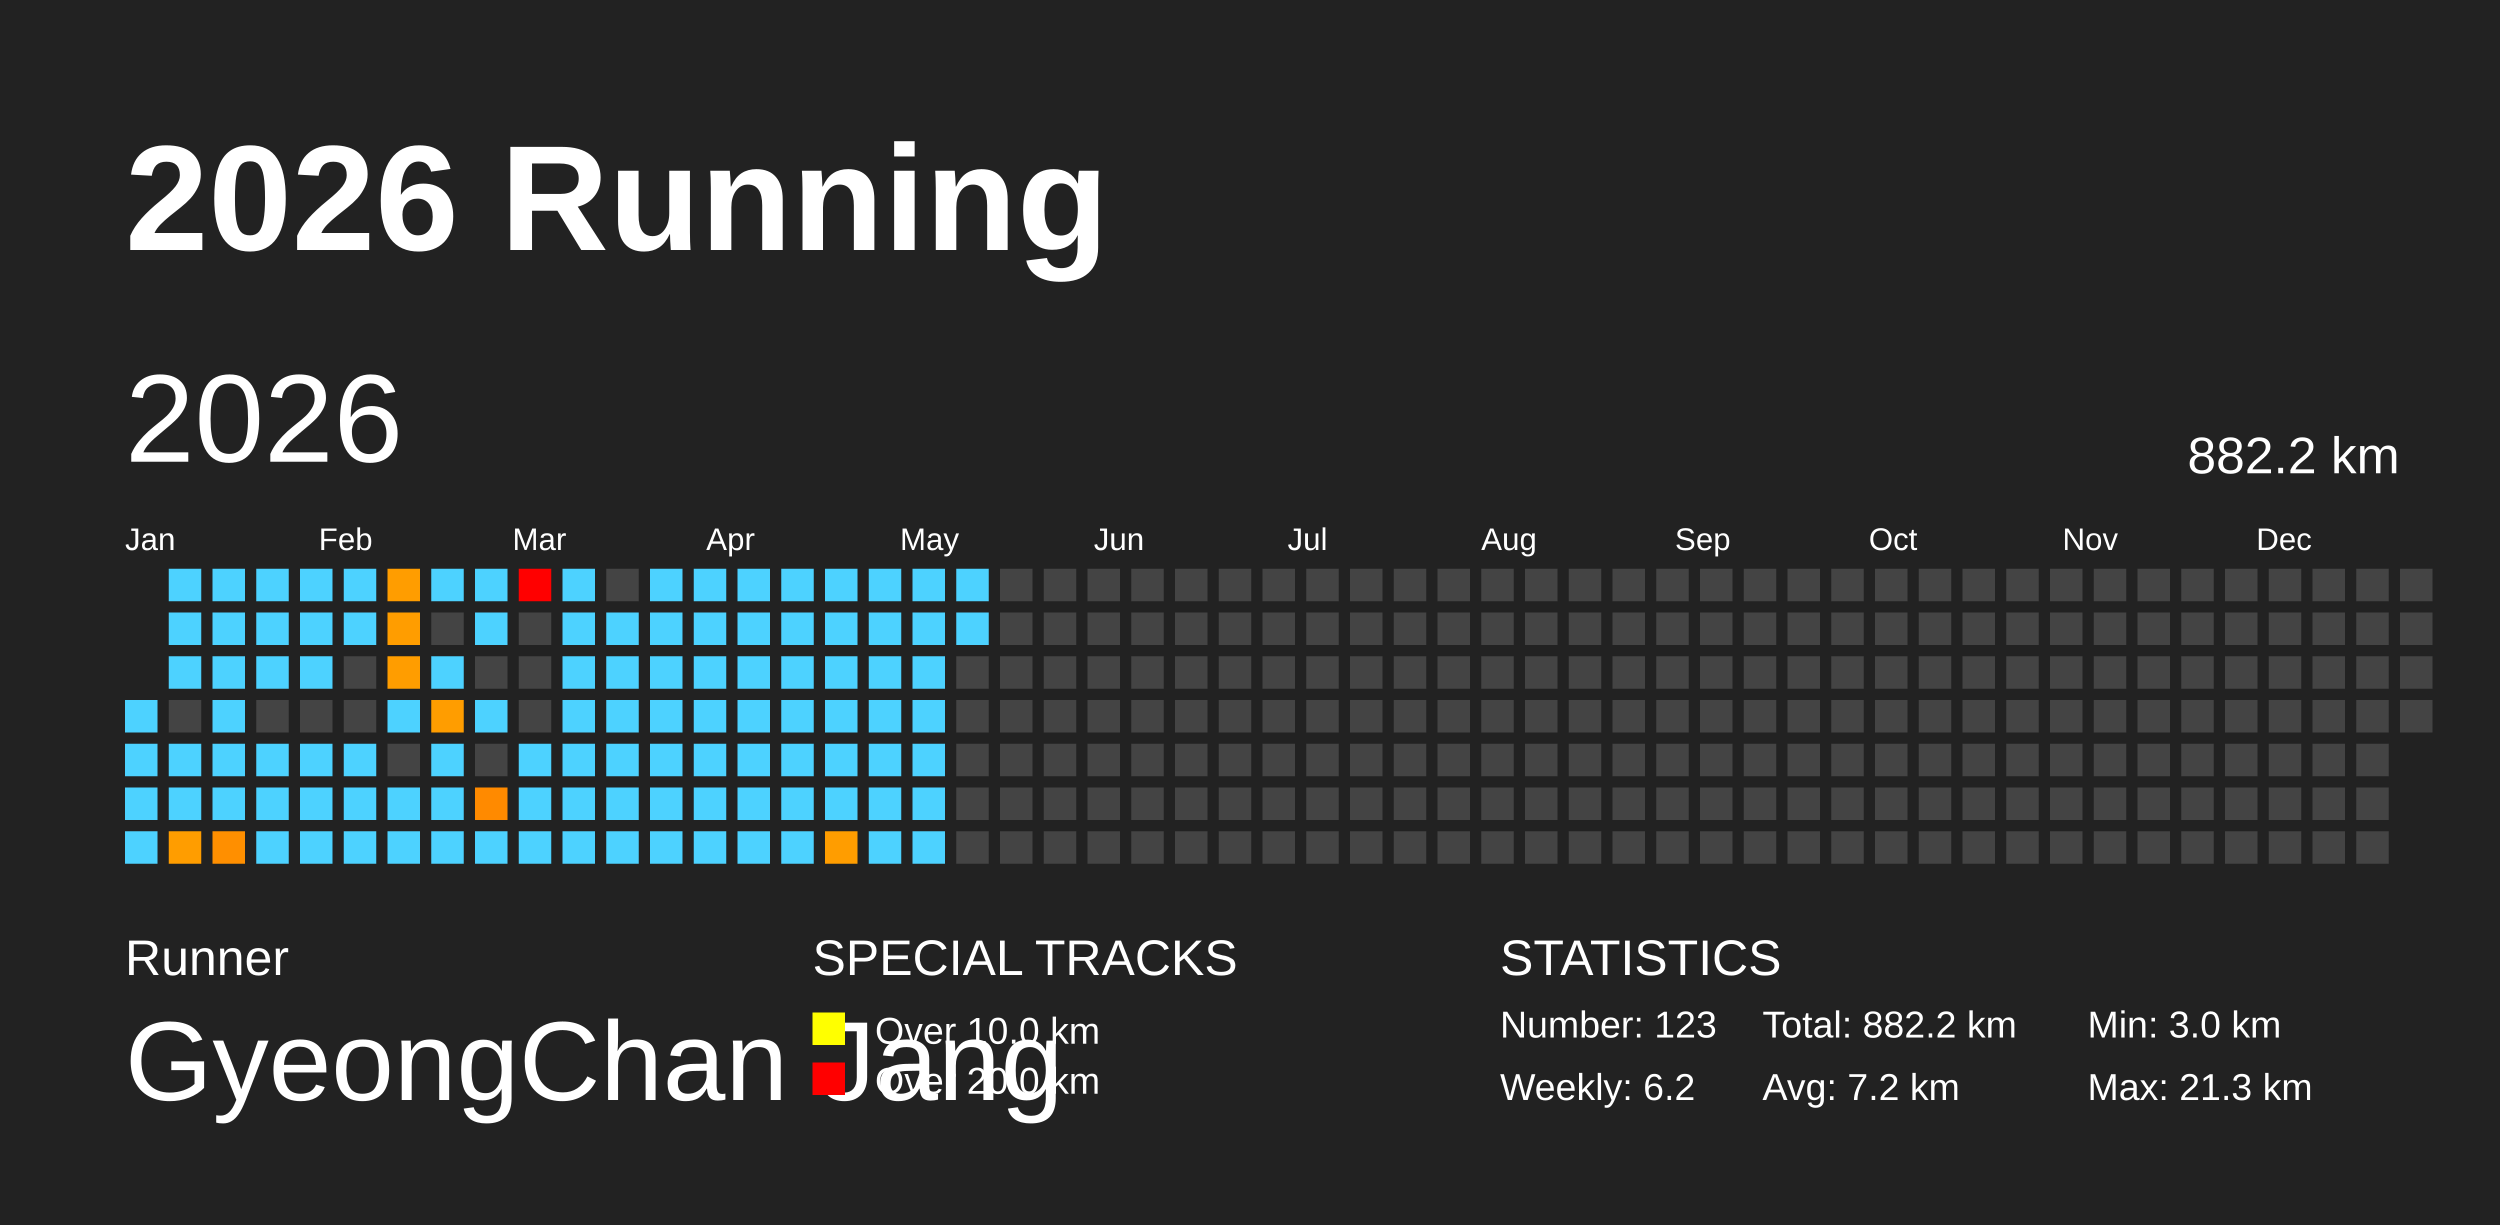
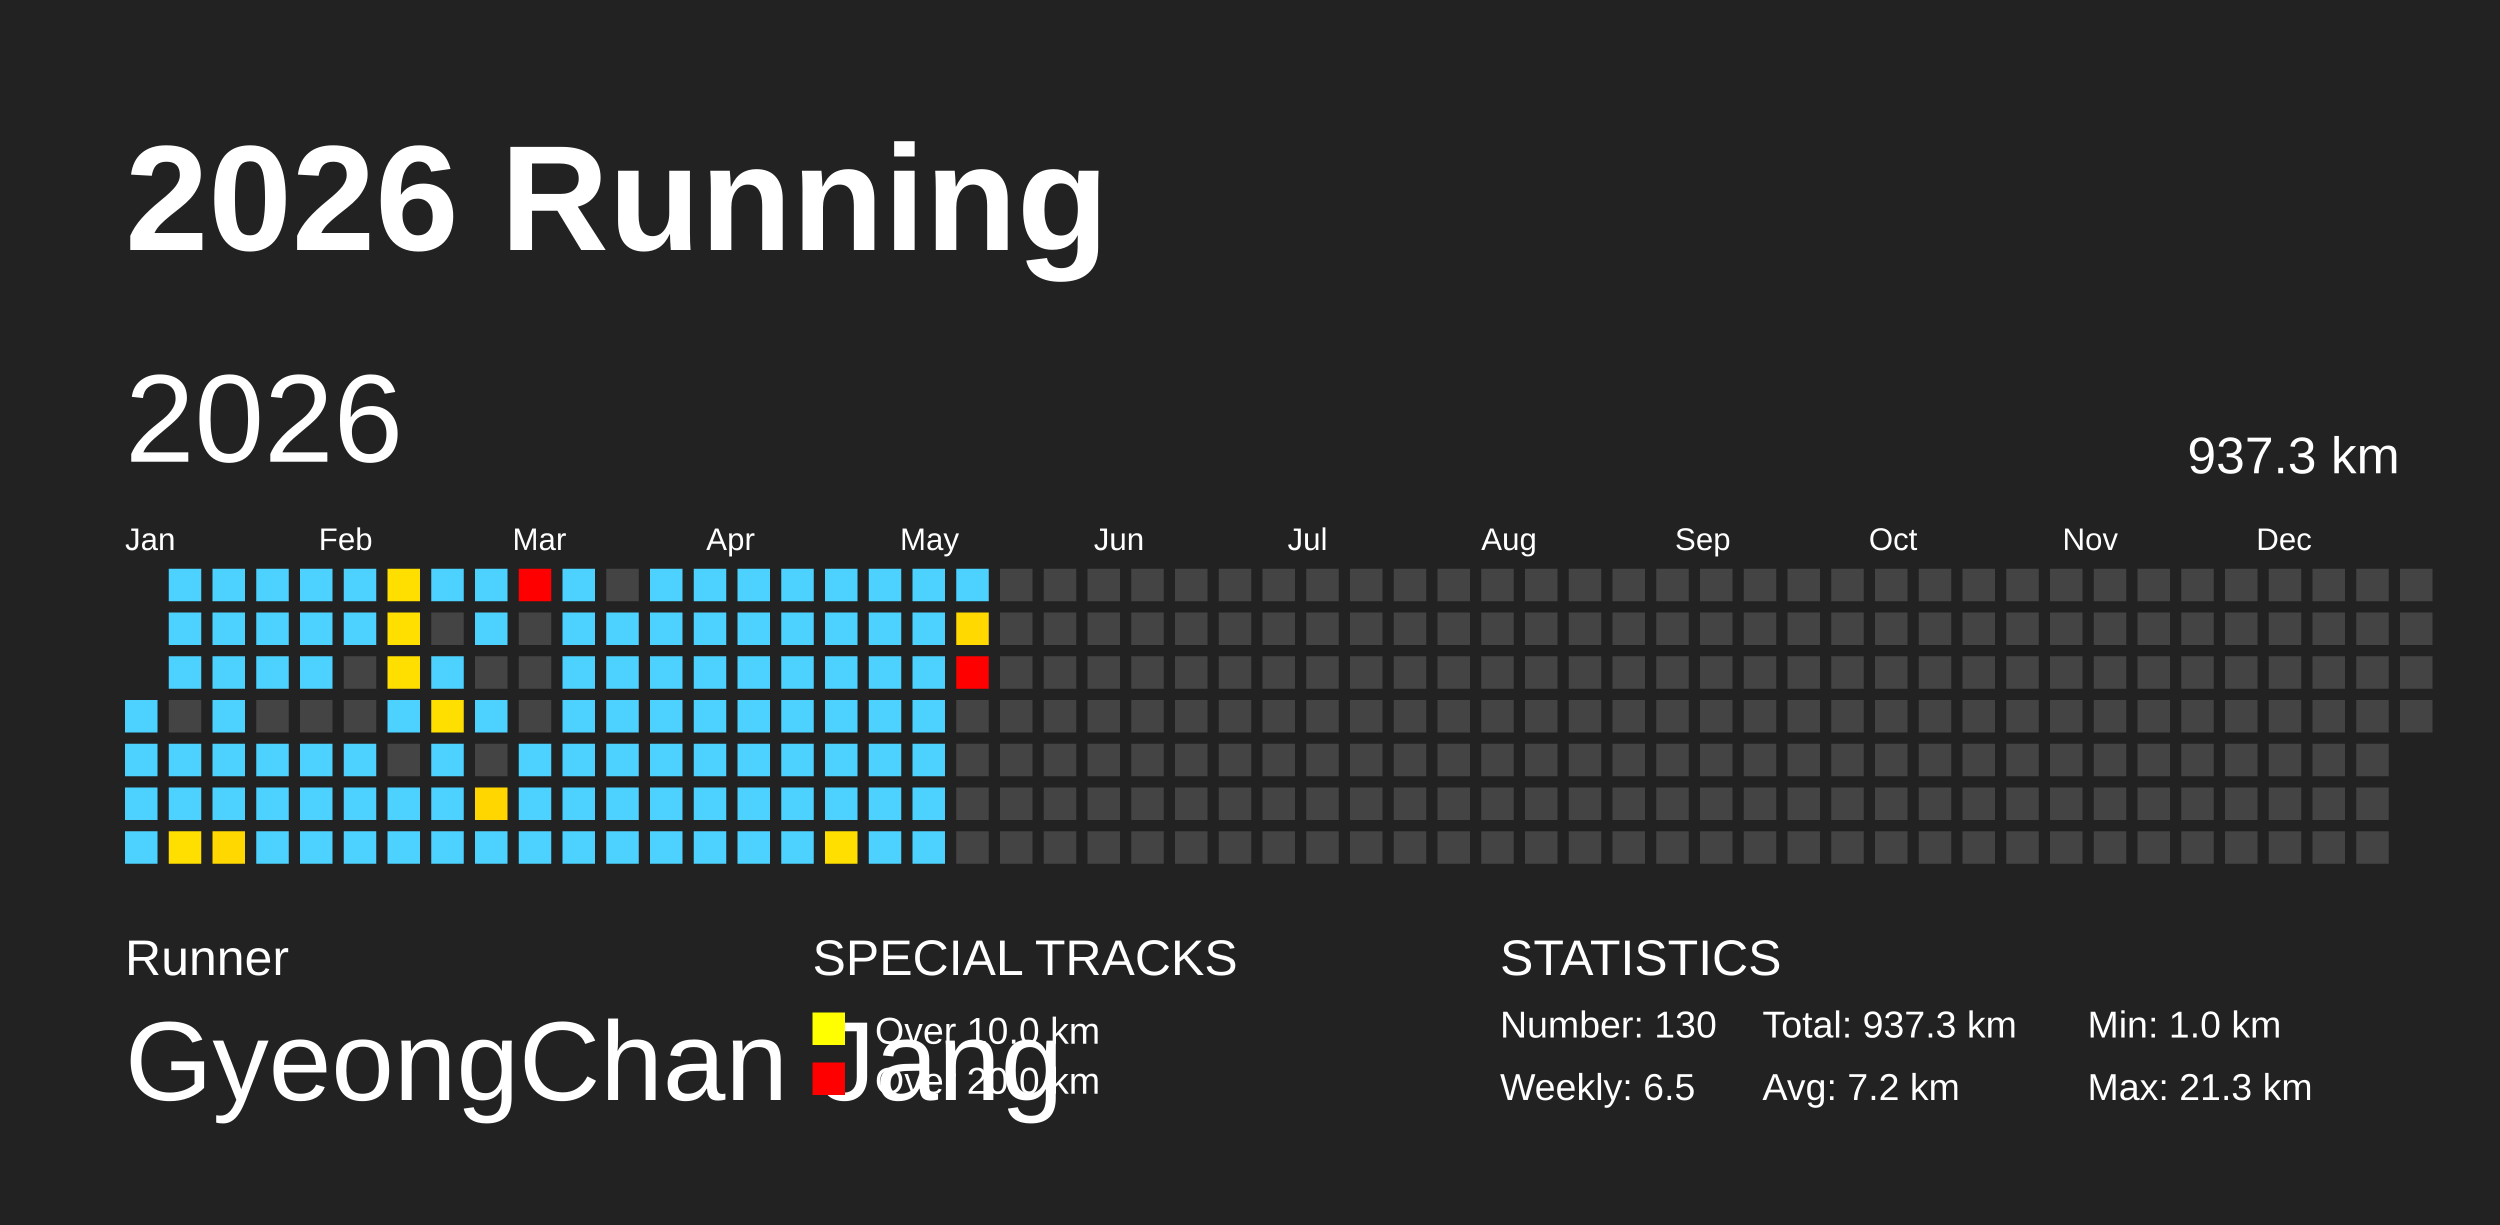
<svg xmlns="http://www.w3.org/2000/svg" baseProfile="full" height="98mm" version="1.1" viewBox="0,0,200,98" width="200mm">
  <defs />
  <rect fill="#222222" height="98" width="200" x="0" y="0" />
  <text fill="#FFFFFF" style="font-size:12px; font-family:Arial; font-weight:bold;" x="10" y="20">2026 Running</text>
  <text fill="#FFFFFF" style="font-size:4px; font-family:Arial" x="10" y="78">Runner</text>
  <text fill="#FFFFFF" style="font-size:9px; font-family:Arial" x="10" y="88">GyeongChan Jang</text>
  <text fill="#FFFFFF" style="font-size:4px; font-family:Arial" x="65" y="78">SPECIAL TRACKS</text>
  <rect fill="yellow" height="2.6" width="2.6" x="65" y="81" />
  <text fill="#FFFFFF" style="font-size:3px; font-family:Arial" x="70" y="83.5">Over 10.0 km</text>
  <rect fill="red" height="2.6" width="2.6" x="65" y="85" />
  <text fill="#FFFFFF" style="font-size:3px; font-family:Arial" x="70" y="87.5">Over 20.0 km</text>
  <text fill="#FFFFFF" style="font-size:4px; font-family:Arial" x="120" y="78">STATISTICS</text>
-   <text fill="#FFFFFF" style="font-size:3px; font-family:Arial" x="120" y="83">Number: 123</text>
-   <text fill="#FFFFFF" style="font-size:3px; font-family:Arial" x="120" y="88">Weekly: 6.2</text>
-   <text fill="#FFFFFF" style="font-size:3px; font-family:Arial" x="141" y="83">Total: 882.2 km</text>
+   <text fill="#FFFFFF" style="font-size:3px; font-family:Arial" x="120" y="83">Number: 130</text>
+   <text fill="#FFFFFF" style="font-size:3px; font-family:Arial" x="120" y="88">Weekly: 6.5</text>
+   <text fill="#FFFFFF" style="font-size:3px; font-family:Arial" x="141" y="83">Total: 937.3 km</text>
  <text fill="#FFFFFF" style="font-size:3px; font-family:Arial" x="141" y="88">Avg: 7.2 km</text>
-   <text fill="#FFFFFF" style="font-size:3px; font-family:Arial" x="167" y="83">Min: 3.0 km</text>
+   <text fill="#FFFFFF" style="font-size:3px; font-family:Arial" x="167" y="83">Min: 1.0 km</text>
  <text fill="#FFFFFF" style="font-size:3px; font-family:Arial" x="167" y="88">Max: 21.3 km</text>
  <text dominant-baseline="hanging" fill="#FFFFFF" style="font-size:10.0px; font-family:Arial;" x="10" y="30">2026</text>
-   <text dominant-baseline="hanging" fill="#FFFFFF" style="font-size:4.125px; font-family:Arial;" x="175" y="35">882.2 km</text>
+   <text dominant-baseline="hanging" fill="#FFFFFF" style="font-size:4.125px; font-family:Arial;" x="175" y="35">937.3 km</text>
  <text fill="#FFFFFF" style="font-size:2.5px; font-family:Arial" x="10.0" y="44">Jan</text>
  <text fill="#FFFFFF" style="font-size:2.5px; font-family:Arial" x="25.5" y="44">Feb</text>
  <text fill="#FFFFFF" style="font-size:2.5px; font-family:Arial" x="41.0" y="44">Mar</text>
  <text fill="#FFFFFF" style="font-size:2.5px; font-family:Arial" x="56.5" y="44">Apr</text>
  <text fill="#FFFFFF" style="font-size:2.5px; font-family:Arial" x="72.0" y="44">May</text>
  <text fill="#FFFFFF" style="font-size:2.5px; font-family:Arial" x="87.5" y="44">Jun</text>
  <text fill="#FFFFFF" style="font-size:2.5px; font-family:Arial" x="103.0" y="44">Jul</text>
  <text fill="#FFFFFF" style="font-size:2.5px; font-family:Arial" x="118.5" y="44">Aug</text>
  <text fill="#FFFFFF" style="font-size:2.5px; font-family:Arial" x="134.0" y="44">Sep</text>
  <text fill="#FFFFFF" style="font-size:2.5px; font-family:Arial" x="149.5" y="44">Oct</text>
  <text fill="#FFFFFF" style="font-size:2.5px; font-family:Arial" x="165.0" y="44">Nov</text>
  <text fill="#FFFFFF" style="font-size:2.5px; font-family:Arial" x="180.5" y="44">Dec</text>
  <rect fill="#4dd2ff" height="2.6" width="2.6" x="10.0" y="56.0" />
  <rect fill="#4dd2ff" height="2.6" width="2.6" x="10.0" y="59.5" />
  <rect fill="#4dd2ff" height="2.6" width="2.6" x="10.0" y="63.0" />
  <rect fill="#4dd2ff" height="2.6" width="2.6" x="10.0" y="66.5" />
  <rect fill="#4dd2ff" height="2.6" width="2.6" x="13.5" y="45.5" />
  <rect fill="#4dd2ff" height="2.6" width="2.6" x="13.5" y="49.0" />
  <rect fill="#4dd2ff" height="2.6" width="2.6" x="13.5" y="52.5" />
  <rect fill="#444444" height="2.6" width="2.6" x="13.5" y="56.0" />
  <rect fill="#4dd2ff" height="2.6" width="2.6" x="13.5" y="59.5" />
  <rect fill="#4dd2ff" height="2.6" width="2.6" x="13.5" y="63.0" />
-   <rect fill="#ff9d00" height="2.6" width="2.6" x="13.5" y="66.5" />
+   <rect fill="#ffdf00" height="2.6" width="2.6" x="13.5" y="66.5" />
  <rect fill="#4dd2ff" height="2.6" width="2.6" x="17.0" y="45.5" />
  <rect fill="#4dd2ff" height="2.6" width="2.6" x="17.0" y="49.0" />
  <rect fill="#4dd2ff" height="2.6" width="2.6" x="17.0" y="52.5" />
  <rect fill="#4dd2ff" height="2.6" width="2.6" x="17.0" y="56.0" />
  <rect fill="#4dd2ff" height="2.6" width="2.6" x="17.0" y="59.5" />
  <rect fill="#4dd2ff" height="2.6" width="2.6" x="17.0" y="63.0" />
-   <rect fill="#ff8f00" height="2.6" width="2.6" x="17.0" y="66.5" />
+   <rect fill="#ffd800" height="2.6" width="2.6" x="17.0" y="66.5" />
  <rect fill="#4dd2ff" height="2.6" width="2.6" x="20.5" y="45.5" />
  <rect fill="#4dd2ff" height="2.6" width="2.6" x="20.5" y="49.0" />
  <rect fill="#4dd2ff" height="2.6" width="2.6" x="20.5" y="52.5" />
  <rect fill="#444444" height="2.6" width="2.6" x="20.5" y="56.0" />
  <rect fill="#4dd2ff" height="2.6" width="2.6" x="20.5" y="59.5" />
  <rect fill="#4dd2ff" height="2.6" width="2.6" x="20.5" y="63.0" />
  <rect fill="#4dd2ff" height="2.6" width="2.6" x="20.5" y="66.5" />
  <rect fill="#4dd2ff" height="2.6" width="2.6" x="24.0" y="45.5" />
  <rect fill="#4dd2ff" height="2.6" width="2.6" x="24.0" y="49.0" />
  <rect fill="#4dd2ff" height="2.6" width="2.6" x="24.0" y="52.5" />
  <rect fill="#444444" height="2.6" width="2.6" x="24.0" y="56.0" />
  <rect fill="#4dd2ff" height="2.6" width="2.6" x="24.0" y="59.5" />
  <rect fill="#4dd2ff" height="2.6" width="2.6" x="24.0" y="63.0" />
  <rect fill="#4dd2ff" height="2.6" width="2.6" x="24.0" y="66.5" />
  <rect fill="#4dd2ff" height="2.6" width="2.6" x="27.5" y="45.5" />
  <rect fill="#4dd2ff" height="2.6" width="2.6" x="27.5" y="49.0" />
  <rect fill="#444444" height="2.6" width="2.6" x="27.5" y="52.5" />
  <rect fill="#444444" height="2.6" width="2.6" x="27.5" y="56.0" />
  <rect fill="#4dd2ff" height="2.6" width="2.6" x="27.5" y="59.5" />
  <rect fill="#4dd2ff" height="2.6" width="2.6" x="27.5" y="63.0" />
  <rect fill="#4dd2ff" height="2.6" width="2.6" x="27.5" y="66.5" />
-   <rect fill="#ff9d00" height="2.6" width="2.6" x="31.0" y="45.5" />
-   <rect fill="#ff9d00" height="2.6" width="2.6" x="31.0" y="49.0" />
-   <rect fill="#ff9d00" height="2.6" width="2.6" x="31.0" y="52.5" />
+   <rect fill="#ffdf00" height="2.6" width="2.6" x="31.0" y="45.5" />
+   <rect fill="#ffdf00" height="2.6" width="2.6" x="31.0" y="49.0" />
+   <rect fill="#ffdf00" height="2.6" width="2.6" x="31.0" y="52.5" />
  <rect fill="#4dd2ff" height="2.6" width="2.6" x="31.0" y="56.0" />
  <rect fill="#444444" height="2.6" width="2.6" x="31.0" y="59.5" />
  <rect fill="#4dd2ff" height="2.6" width="2.6" x="31.0" y="63.0" />
  <rect fill="#4dd2ff" height="2.6" width="2.6" x="31.0" y="66.5" />
  <rect fill="#4dd2ff" height="2.6" width="2.6" x="34.5" y="45.5" />
  <rect fill="#444444" height="2.6" width="2.6" x="34.5" y="49.0" />
  <rect fill="#4dd2ff" height="2.6" width="2.6" x="34.5" y="52.5" />
-   <rect fill="#ff9d00" height="2.6" width="2.6" x="34.5" y="56.0" />
+   <rect fill="#ffdf00" height="2.6" width="2.6" x="34.5" y="56.0" />
  <rect fill="#4dd2ff" height="2.6" width="2.6" x="34.5" y="59.5" />
  <rect fill="#4dd2ff" height="2.6" width="2.6" x="34.5" y="63.0" />
  <rect fill="#4dd2ff" height="2.6" width="2.6" x="34.5" y="66.5" />
  <rect fill="#4dd2ff" height="2.6" width="2.6" x="38.0" y="45.5" />
  <rect fill="#4dd2ff" height="2.6" width="2.6" x="38.0" y="49.0" />
  <rect fill="#444444" height="2.6" width="2.6" x="38.0" y="52.5" />
  <rect fill="#4dd2ff" height="2.6" width="2.6" x="38.0" y="56.0" />
  <rect fill="#444444" height="2.6" width="2.6" x="38.0" y="59.5" />
-   <rect fill="#ff8a00" height="2.6" width="2.6" x="38.0" y="63.0" />
+   <rect fill="#ffd600" height="2.6" width="2.6" x="38.0" y="63.0" />
  <rect fill="#4dd2ff" height="2.6" width="2.6" x="38.0" y="66.5" />
  <rect fill="red" height="2.6" width="2.6" x="41.5" y="45.5" />
  <rect fill="#444444" height="2.6" width="2.6" x="41.5" y="49.0" />
  <rect fill="#444444" height="2.6" width="2.6" x="41.5" y="52.5" />
  <rect fill="#444444" height="2.6" width="2.6" x="41.5" y="56.0" />
  <rect fill="#4dd2ff" height="2.6" width="2.6" x="41.5" y="59.5" />
  <rect fill="#4dd2ff" height="2.6" width="2.6" x="41.5" y="63.0" />
  <rect fill="#4dd2ff" height="2.6" width="2.6" x="41.5" y="66.5" />
  <rect fill="#4dd2ff" height="2.6" width="2.6" x="45.0" y="45.5" />
  <rect fill="#4dd2ff" height="2.6" width="2.6" x="45.0" y="49.0" />
  <rect fill="#4dd2ff" height="2.6" width="2.6" x="45.0" y="52.5" />
  <rect fill="#4dd2ff" height="2.6" width="2.6" x="45.0" y="56.0" />
  <rect fill="#4dd2ff" height="2.6" width="2.6" x="45.0" y="59.5" />
  <rect fill="#4dd2ff" height="2.6" width="2.6" x="45.0" y="63.0" />
  <rect fill="#4dd2ff" height="2.6" width="2.6" x="45.0" y="66.5" />
  <rect fill="#444444" height="2.6" width="2.6" x="48.5" y="45.5" />
  <rect fill="#4dd2ff" height="2.6" width="2.6" x="48.5" y="49.0" />
  <rect fill="#4dd2ff" height="2.6" width="2.6" x="48.5" y="52.5" />
  <rect fill="#4dd2ff" height="2.6" width="2.6" x="48.5" y="56.0" />
  <rect fill="#4dd2ff" height="2.6" width="2.6" x="48.5" y="59.5" />
  <rect fill="#4dd2ff" height="2.6" width="2.6" x="48.5" y="63.0" />
  <rect fill="#4dd2ff" height="2.6" width="2.6" x="48.5" y="66.5" />
  <rect fill="#4dd2ff" height="2.6" width="2.6" x="52.0" y="45.5" />
  <rect fill="#4dd2ff" height="2.6" width="2.6" x="52.0" y="49.0" />
  <rect fill="#4dd2ff" height="2.6" width="2.6" x="52.0" y="52.5" />
  <rect fill="#4dd2ff" height="2.6" width="2.6" x="52.0" y="56.0" />
  <rect fill="#4dd2ff" height="2.6" width="2.6" x="52.0" y="59.5" />
  <rect fill="#4dd2ff" height="2.6" width="2.6" x="52.0" y="63.0" />
  <rect fill="#4dd2ff" height="2.6" width="2.6" x="52.0" y="66.5" />
  <rect fill="#4dd2ff" height="2.6" width="2.6" x="55.5" y="45.5" />
  <rect fill="#4dd2ff" height="2.6" width="2.6" x="55.5" y="49.0" />
  <rect fill="#4dd2ff" height="2.6" width="2.6" x="55.5" y="52.5" />
  <rect fill="#4dd2ff" height="2.6" width="2.6" x="55.5" y="56.0" />
  <rect fill="#4dd2ff" height="2.6" width="2.6" x="55.5" y="59.5" />
  <rect fill="#4dd2ff" height="2.6" width="2.6" x="55.5" y="63.0" />
  <rect fill="#4dd2ff" height="2.6" width="2.6" x="55.5" y="66.5" />
  <rect fill="#4dd2ff" height="2.6" width="2.6" x="59.0" y="45.5" />
  <rect fill="#4dd2ff" height="2.6" width="2.6" x="59.0" y="49.0" />
  <rect fill="#4dd2ff" height="2.6" width="2.6" x="59.0" y="52.5" />
  <rect fill="#4dd2ff" height="2.6" width="2.6" x="59.0" y="56.0" />
  <rect fill="#4dd2ff" height="2.6" width="2.6" x="59.0" y="59.5" />
  <rect fill="#4dd2ff" height="2.6" width="2.6" x="59.0" y="63.0" />
  <rect fill="#4dd2ff" height="2.6" width="2.6" x="59.0" y="66.5" />
  <rect fill="#4dd2ff" height="2.6" width="2.6" x="62.5" y="45.5" />
  <rect fill="#4dd2ff" height="2.6" width="2.6" x="62.5" y="49.0" />
  <rect fill="#4dd2ff" height="2.6" width="2.6" x="62.5" y="52.5" />
  <rect fill="#4dd2ff" height="2.6" width="2.6" x="62.5" y="56.0" />
  <rect fill="#4dd2ff" height="2.6" width="2.6" x="62.5" y="59.5" />
  <rect fill="#4dd2ff" height="2.6" width="2.6" x="62.5" y="63.0" />
  <rect fill="#4dd2ff" height="2.6" width="2.6" x="62.5" y="66.5" />
  <rect fill="#4dd2ff" height="2.6" width="2.6" x="66.0" y="45.5" />
  <rect fill="#4dd2ff" height="2.6" width="2.6" x="66.0" y="49.0" />
  <rect fill="#4dd2ff" height="2.6" width="2.6" x="66.0" y="52.5" />
  <rect fill="#4dd2ff" height="2.6" width="2.6" x="66.0" y="56.0" />
  <rect fill="#4dd2ff" height="2.6" width="2.6" x="66.0" y="59.5" />
  <rect fill="#4dd2ff" height="2.6" width="2.6" x="66.0" y="63.0" />
-   <rect fill="#ff9d00" height="2.6" width="2.6" x="66.0" y="66.5" />
+   <rect fill="#ffdf00" height="2.6" width="2.6" x="66.0" y="66.5" />
  <rect fill="#4dd2ff" height="2.6" width="2.6" x="69.5" y="45.5" />
  <rect fill="#4dd2ff" height="2.6" width="2.6" x="69.5" y="49.0" />
  <rect fill="#4dd2ff" height="2.6" width="2.6" x="69.5" y="52.5" />
  <rect fill="#4dd2ff" height="2.6" width="2.6" x="69.5" y="56.0" />
  <rect fill="#4dd2ff" height="2.6" width="2.6" x="69.5" y="59.5" />
  <rect fill="#4dd2ff" height="2.6" width="2.6" x="69.5" y="63.0" />
  <rect fill="#4dd2ff" height="2.6" width="2.6" x="69.5" y="66.5" />
  <rect fill="#4dd2ff" height="2.6" width="2.6" x="73.0" y="45.5" />
  <rect fill="#4dd2ff" height="2.6" width="2.6" x="73.0" y="49.0" />
  <rect fill="#4dd2ff" height="2.6" width="2.6" x="73.0" y="52.5" />
  <rect fill="#4dd2ff" height="2.6" width="2.6" x="73.0" y="56.0" />
  <rect fill="#4dd2ff" height="2.6" width="2.6" x="73.0" y="59.5" />
  <rect fill="#4dd2ff" height="2.6" width="2.6" x="73.0" y="63.0" />
  <rect fill="#4dd2ff" height="2.6" width="2.6" x="73.0" y="66.5" />
  <rect fill="#4dd2ff" height="2.6" width="2.6" x="76.5" y="45.5" />
-   <rect fill="#4dd2ff" height="2.6" width="2.6" x="76.5" y="49.0" />
-   <rect fill="#444444" height="2.6" width="2.6" x="76.5" y="52.5" />
+   <rect fill="#ffd900" height="2.6" width="2.6" x="76.5" y="49.0" />
+   <rect fill="red" height="2.6" width="2.6" x="76.5" y="52.5" />
  <rect fill="#444444" height="2.6" width="2.6" x="76.5" y="56.0" />
  <rect fill="#444444" height="2.6" width="2.6" x="76.5" y="59.5" />
  <rect fill="#444444" height="2.6" width="2.6" x="76.5" y="63.0" />
  <rect fill="#444444" height="2.6" width="2.6" x="76.5" y="66.5" />
  <rect fill="#444444" height="2.6" width="2.6" x="80.0" y="45.5" />
  <rect fill="#444444" height="2.6" width="2.6" x="80.0" y="49.0" />
  <rect fill="#444444" height="2.6" width="2.6" x="80.0" y="52.5" />
  <rect fill="#444444" height="2.6" width="2.6" x="80.0" y="56.0" />
  <rect fill="#444444" height="2.6" width="2.6" x="80.0" y="59.5" />
  <rect fill="#444444" height="2.6" width="2.6" x="80.0" y="63.0" />
  <rect fill="#444444" height="2.6" width="2.6" x="80.0" y="66.5" />
  <rect fill="#444444" height="2.6" width="2.6" x="83.5" y="45.5" />
  <rect fill="#444444" height="2.6" width="2.6" x="83.5" y="49.0" />
  <rect fill="#444444" height="2.6" width="2.6" x="83.5" y="52.5" />
  <rect fill="#444444" height="2.6" width="2.6" x="83.5" y="56.0" />
  <rect fill="#444444" height="2.6" width="2.6" x="83.5" y="59.5" />
  <rect fill="#444444" height="2.6" width="2.6" x="83.5" y="63.0" />
  <rect fill="#444444" height="2.6" width="2.6" x="83.5" y="66.5" />
  <rect fill="#444444" height="2.6" width="2.6" x="87.0" y="45.5" />
  <rect fill="#444444" height="2.6" width="2.6" x="87.0" y="49.0" />
  <rect fill="#444444" height="2.6" width="2.6" x="87.0" y="52.5" />
  <rect fill="#444444" height="2.6" width="2.6" x="87.0" y="56.0" />
  <rect fill="#444444" height="2.6" width="2.6" x="87.0" y="59.5" />
  <rect fill="#444444" height="2.6" width="2.6" x="87.0" y="63.0" />
  <rect fill="#444444" height="2.6" width="2.6" x="87.0" y="66.5" />
  <rect fill="#444444" height="2.6" width="2.6" x="90.5" y="45.5" />
  <rect fill="#444444" height="2.6" width="2.6" x="90.5" y="49.0" />
  <rect fill="#444444" height="2.6" width="2.6" x="90.5" y="52.5" />
  <rect fill="#444444" height="2.6" width="2.6" x="90.5" y="56.0" />
  <rect fill="#444444" height="2.6" width="2.6" x="90.5" y="59.5" />
  <rect fill="#444444" height="2.6" width="2.6" x="90.5" y="63.0" />
  <rect fill="#444444" height="2.6" width="2.6" x="90.5" y="66.5" />
  <rect fill="#444444" height="2.6" width="2.6" x="94.0" y="45.5" />
  <rect fill="#444444" height="2.6" width="2.6" x="94.0" y="49.0" />
  <rect fill="#444444" height="2.6" width="2.6" x="94.0" y="52.5" />
  <rect fill="#444444" height="2.6" width="2.6" x="94.0" y="56.0" />
  <rect fill="#444444" height="2.6" width="2.6" x="94.0" y="59.5" />
  <rect fill="#444444" height="2.6" width="2.6" x="94.0" y="63.0" />
  <rect fill="#444444" height="2.6" width="2.6" x="94.0" y="66.5" />
  <rect fill="#444444" height="2.6" width="2.6" x="97.5" y="45.5" />
  <rect fill="#444444" height="2.6" width="2.6" x="97.5" y="49.0" />
  <rect fill="#444444" height="2.6" width="2.6" x="97.5" y="52.5" />
  <rect fill="#444444" height="2.6" width="2.6" x="97.5" y="56.0" />
  <rect fill="#444444" height="2.6" width="2.6" x="97.5" y="59.5" />
  <rect fill="#444444" height="2.6" width="2.6" x="97.5" y="63.0" />
  <rect fill="#444444" height="2.6" width="2.6" x="97.5" y="66.5" />
  <rect fill="#444444" height="2.6" width="2.6" x="101.0" y="45.5" />
  <rect fill="#444444" height="2.6" width="2.6" x="101.0" y="49.0" />
  <rect fill="#444444" height="2.6" width="2.6" x="101.0" y="52.5" />
  <rect fill="#444444" height="2.6" width="2.6" x="101.0" y="56.0" />
  <rect fill="#444444" height="2.6" width="2.6" x="101.0" y="59.5" />
  <rect fill="#444444" height="2.6" width="2.6" x="101.0" y="63.0" />
  <rect fill="#444444" height="2.6" width="2.6" x="101.0" y="66.5" />
  <rect fill="#444444" height="2.6" width="2.6" x="104.5" y="45.5" />
  <rect fill="#444444" height="2.6" width="2.6" x="104.5" y="49.0" />
  <rect fill="#444444" height="2.6" width="2.6" x="104.5" y="52.5" />
  <rect fill="#444444" height="2.6" width="2.6" x="104.5" y="56.0" />
  <rect fill="#444444" height="2.6" width="2.6" x="104.5" y="59.5" />
  <rect fill="#444444" height="2.6" width="2.6" x="104.5" y="63.0" />
  <rect fill="#444444" height="2.6" width="2.6" x="104.5" y="66.5" />
  <rect fill="#444444" height="2.6" width="2.6" x="108.0" y="45.5" />
  <rect fill="#444444" height="2.6" width="2.6" x="108.0" y="49.0" />
  <rect fill="#444444" height="2.6" width="2.6" x="108.0" y="52.5" />
  <rect fill="#444444" height="2.6" width="2.6" x="108.0" y="56.0" />
  <rect fill="#444444" height="2.6" width="2.6" x="108.0" y="59.5" />
  <rect fill="#444444" height="2.6" width="2.6" x="108.0" y="63.0" />
  <rect fill="#444444" height="2.6" width="2.6" x="108.0" y="66.5" />
  <rect fill="#444444" height="2.6" width="2.6" x="111.5" y="45.5" />
  <rect fill="#444444" height="2.6" width="2.6" x="111.5" y="49.0" />
  <rect fill="#444444" height="2.6" width="2.6" x="111.5" y="52.5" />
  <rect fill="#444444" height="2.6" width="2.6" x="111.5" y="56.0" />
  <rect fill="#444444" height="2.6" width="2.6" x="111.5" y="59.5" />
  <rect fill="#444444" height="2.6" width="2.6" x="111.5" y="63.0" />
  <rect fill="#444444" height="2.6" width="2.6" x="111.5" y="66.5" />
  <rect fill="#444444" height="2.6" width="2.6" x="115.0" y="45.5" />
  <rect fill="#444444" height="2.6" width="2.6" x="115.0" y="49.0" />
  <rect fill="#444444" height="2.6" width="2.6" x="115.0" y="52.5" />
  <rect fill="#444444" height="2.6" width="2.6" x="115.0" y="56.0" />
  <rect fill="#444444" height="2.6" width="2.6" x="115.0" y="59.5" />
  <rect fill="#444444" height="2.6" width="2.6" x="115.0" y="63.0" />
  <rect fill="#444444" height="2.6" width="2.6" x="115.0" y="66.5" />
  <rect fill="#444444" height="2.6" width="2.6" x="118.5" y="45.5" />
  <rect fill="#444444" height="2.6" width="2.6" x="118.5" y="49.0" />
  <rect fill="#444444" height="2.6" width="2.6" x="118.5" y="52.5" />
  <rect fill="#444444" height="2.6" width="2.6" x="118.5" y="56.0" />
  <rect fill="#444444" height="2.6" width="2.6" x="118.5" y="59.5" />
  <rect fill="#444444" height="2.6" width="2.6" x="118.5" y="63.0" />
  <rect fill="#444444" height="2.6" width="2.6" x="118.5" y="66.5" />
  <rect fill="#444444" height="2.6" width="2.6" x="122.0" y="45.5" />
  <rect fill="#444444" height="2.6" width="2.6" x="122.0" y="49.0" />
  <rect fill="#444444" height="2.6" width="2.6" x="122.0" y="52.5" />
  <rect fill="#444444" height="2.6" width="2.6" x="122.0" y="56.0" />
  <rect fill="#444444" height="2.6" width="2.6" x="122.0" y="59.5" />
  <rect fill="#444444" height="2.6" width="2.6" x="122.0" y="63.0" />
  <rect fill="#444444" height="2.6" width="2.6" x="122.0" y="66.5" />
  <rect fill="#444444" height="2.6" width="2.6" x="125.5" y="45.5" />
  <rect fill="#444444" height="2.6" width="2.6" x="125.5" y="49.0" />
  <rect fill="#444444" height="2.6" width="2.6" x="125.5" y="52.5" />
  <rect fill="#444444" height="2.6" width="2.6" x="125.5" y="56.0" />
  <rect fill="#444444" height="2.6" width="2.6" x="125.5" y="59.5" />
  <rect fill="#444444" height="2.6" width="2.6" x="125.5" y="63.0" />
  <rect fill="#444444" height="2.6" width="2.6" x="125.5" y="66.5" />
  <rect fill="#444444" height="2.6" width="2.6" x="129.0" y="45.5" />
  <rect fill="#444444" height="2.6" width="2.6" x="129.0" y="49.0" />
  <rect fill="#444444" height="2.6" width="2.6" x="129.0" y="52.5" />
  <rect fill="#444444" height="2.6" width="2.6" x="129.0" y="56.0" />
  <rect fill="#444444" height="2.6" width="2.6" x="129.0" y="59.5" />
  <rect fill="#444444" height="2.6" width="2.6" x="129.0" y="63.0" />
  <rect fill="#444444" height="2.6" width="2.6" x="129.0" y="66.5" />
  <rect fill="#444444" height="2.6" width="2.6" x="132.5" y="45.5" />
  <rect fill="#444444" height="2.6" width="2.6" x="132.5" y="49.0" />
  <rect fill="#444444" height="2.6" width="2.6" x="132.5" y="52.5" />
  <rect fill="#444444" height="2.6" width="2.6" x="132.5" y="56.0" />
  <rect fill="#444444" height="2.6" width="2.6" x="132.5" y="59.5" />
  <rect fill="#444444" height="2.6" width="2.6" x="132.5" y="63.0" />
  <rect fill="#444444" height="2.6" width="2.6" x="132.5" y="66.5" />
  <rect fill="#444444" height="2.6" width="2.6" x="136.0" y="45.5" />
  <rect fill="#444444" height="2.6" width="2.6" x="136.0" y="49.0" />
  <rect fill="#444444" height="2.6" width="2.6" x="136.0" y="52.5" />
  <rect fill="#444444" height="2.6" width="2.6" x="136.0" y="56.0" />
  <rect fill="#444444" height="2.6" width="2.6" x="136.0" y="59.5" />
  <rect fill="#444444" height="2.6" width="2.6" x="136.0" y="63.0" />
  <rect fill="#444444" height="2.6" width="2.6" x="136.0" y="66.5" />
  <rect fill="#444444" height="2.6" width="2.6" x="139.5" y="45.5" />
  <rect fill="#444444" height="2.6" width="2.6" x="139.5" y="49.0" />
  <rect fill="#444444" height="2.6" width="2.6" x="139.5" y="52.5" />
  <rect fill="#444444" height="2.6" width="2.6" x="139.5" y="56.0" />
  <rect fill="#444444" height="2.6" width="2.6" x="139.5" y="59.5" />
  <rect fill="#444444" height="2.6" width="2.6" x="139.5" y="63.0" />
  <rect fill="#444444" height="2.6" width="2.6" x="139.5" y="66.5" />
  <rect fill="#444444" height="2.6" width="2.6" x="143.0" y="45.5" />
  <rect fill="#444444" height="2.6" width="2.6" x="143.0" y="49.0" />
  <rect fill="#444444" height="2.6" width="2.6" x="143.0" y="52.5" />
  <rect fill="#444444" height="2.6" width="2.6" x="143.0" y="56.0" />
  <rect fill="#444444" height="2.6" width="2.6" x="143.0" y="59.5" />
  <rect fill="#444444" height="2.6" width="2.6" x="143.0" y="63.0" />
  <rect fill="#444444" height="2.6" width="2.6" x="143.0" y="66.5" />
  <rect fill="#444444" height="2.6" width="2.6" x="146.5" y="45.5" />
  <rect fill="#444444" height="2.6" width="2.6" x="146.5" y="49.0" />
  <rect fill="#444444" height="2.6" width="2.6" x="146.5" y="52.5" />
  <rect fill="#444444" height="2.6" width="2.6" x="146.5" y="56.0" />
  <rect fill="#444444" height="2.6" width="2.6" x="146.5" y="59.5" />
  <rect fill="#444444" height="2.6" width="2.6" x="146.5" y="63.0" />
  <rect fill="#444444" height="2.6" width="2.6" x="146.5" y="66.5" />
  <rect fill="#444444" height="2.6" width="2.6" x="150.0" y="45.5" />
  <rect fill="#444444" height="2.6" width="2.6" x="150.0" y="49.0" />
  <rect fill="#444444" height="2.6" width="2.6" x="150.0" y="52.5" />
  <rect fill="#444444" height="2.6" width="2.6" x="150.0" y="56.0" />
  <rect fill="#444444" height="2.6" width="2.6" x="150.0" y="59.5" />
  <rect fill="#444444" height="2.6" width="2.6" x="150.0" y="63.0" />
  <rect fill="#444444" height="2.6" width="2.6" x="150.0" y="66.5" />
  <rect fill="#444444" height="2.6" width="2.6" x="153.5" y="45.5" />
  <rect fill="#444444" height="2.6" width="2.6" x="153.5" y="49.0" />
  <rect fill="#444444" height="2.6" width="2.6" x="153.5" y="52.5" />
  <rect fill="#444444" height="2.6" width="2.6" x="153.5" y="56.0" />
  <rect fill="#444444" height="2.6" width="2.6" x="153.5" y="59.5" />
  <rect fill="#444444" height="2.6" width="2.6" x="153.5" y="63.0" />
  <rect fill="#444444" height="2.6" width="2.6" x="153.5" y="66.5" />
  <rect fill="#444444" height="2.6" width="2.6" x="157.0" y="45.5" />
  <rect fill="#444444" height="2.6" width="2.6" x="157.0" y="49.0" />
  <rect fill="#444444" height="2.6" width="2.6" x="157.0" y="52.5" />
  <rect fill="#444444" height="2.6" width="2.6" x="157.0" y="56.0" />
  <rect fill="#444444" height="2.6" width="2.6" x="157.0" y="59.5" />
  <rect fill="#444444" height="2.6" width="2.6" x="157.0" y="63.0" />
  <rect fill="#444444" height="2.6" width="2.6" x="157.0" y="66.5" />
  <rect fill="#444444" height="2.6" width="2.6" x="160.5" y="45.5" />
  <rect fill="#444444" height="2.6" width="2.6" x="160.5" y="49.0" />
  <rect fill="#444444" height="2.6" width="2.6" x="160.5" y="52.5" />
  <rect fill="#444444" height="2.6" width="2.6" x="160.5" y="56.0" />
  <rect fill="#444444" height="2.6" width="2.6" x="160.5" y="59.5" />
  <rect fill="#444444" height="2.6" width="2.6" x="160.5" y="63.0" />
  <rect fill="#444444" height="2.6" width="2.6" x="160.5" y="66.5" />
  <rect fill="#444444" height="2.6" width="2.6" x="164.0" y="45.5" />
  <rect fill="#444444" height="2.6" width="2.6" x="164.0" y="49.0" />
  <rect fill="#444444" height="2.6" width="2.6" x="164.0" y="52.5" />
  <rect fill="#444444" height="2.6" width="2.6" x="164.0" y="56.0" />
  <rect fill="#444444" height="2.6" width="2.6" x="164.0" y="59.5" />
  <rect fill="#444444" height="2.6" width="2.6" x="164.0" y="63.0" />
  <rect fill="#444444" height="2.6" width="2.6" x="164.0" y="66.5" />
  <rect fill="#444444" height="2.6" width="2.6" x="167.5" y="45.5" />
  <rect fill="#444444" height="2.6" width="2.6" x="167.5" y="49.0" />
  <rect fill="#444444" height="2.6" width="2.6" x="167.5" y="52.5" />
  <rect fill="#444444" height="2.6" width="2.6" x="167.5" y="56.0" />
  <rect fill="#444444" height="2.6" width="2.6" x="167.5" y="59.5" />
  <rect fill="#444444" height="2.6" width="2.6" x="167.5" y="63.0" />
  <rect fill="#444444" height="2.6" width="2.6" x="167.5" y="66.5" />
  <rect fill="#444444" height="2.6" width="2.6" x="171.0" y="45.5" />
  <rect fill="#444444" height="2.6" width="2.6" x="171.0" y="49.0" />
  <rect fill="#444444" height="2.6" width="2.6" x="171.0" y="52.5" />
  <rect fill="#444444" height="2.6" width="2.6" x="171.0" y="56.0" />
  <rect fill="#444444" height="2.6" width="2.6" x="171.0" y="59.5" />
  <rect fill="#444444" height="2.6" width="2.6" x="171.0" y="63.0" />
  <rect fill="#444444" height="2.6" width="2.6" x="171.0" y="66.5" />
  <rect fill="#444444" height="2.6" width="2.6" x="174.5" y="45.5" />
  <rect fill="#444444" height="2.6" width="2.6" x="174.5" y="49.0" />
  <rect fill="#444444" height="2.6" width="2.6" x="174.5" y="52.5" />
  <rect fill="#444444" height="2.6" width="2.6" x="174.5" y="56.0" />
  <rect fill="#444444" height="2.6" width="2.6" x="174.5" y="59.5" />
  <rect fill="#444444" height="2.6" width="2.6" x="174.5" y="63.0" />
  <rect fill="#444444" height="2.6" width="2.6" x="174.5" y="66.5" />
  <rect fill="#444444" height="2.6" width="2.6" x="178.0" y="45.5" />
  <rect fill="#444444" height="2.6" width="2.6" x="178.0" y="49.0" />
  <rect fill="#444444" height="2.6" width="2.6" x="178.0" y="52.5" />
  <rect fill="#444444" height="2.6" width="2.6" x="178.0" y="56.0" />
  <rect fill="#444444" height="2.6" width="2.6" x="178.0" y="59.5" />
  <rect fill="#444444" height="2.6" width="2.6" x="178.0" y="63.0" />
  <rect fill="#444444" height="2.6" width="2.6" x="178.0" y="66.5" />
  <rect fill="#444444" height="2.6" width="2.6" x="181.5" y="45.5" />
  <rect fill="#444444" height="2.6" width="2.6" x="181.5" y="49.0" />
  <rect fill="#444444" height="2.6" width="2.6" x="181.5" y="52.5" />
  <rect fill="#444444" height="2.6" width="2.6" x="181.5" y="56.0" />
  <rect fill="#444444" height="2.6" width="2.6" x="181.5" y="59.5" />
  <rect fill="#444444" height="2.6" width="2.6" x="181.5" y="63.0" />
  <rect fill="#444444" height="2.6" width="2.6" x="181.5" y="66.5" />
  <rect fill="#444444" height="2.6" width="2.6" x="185.0" y="45.5" />
  <rect fill="#444444" height="2.6" width="2.6" x="185.0" y="49.0" />
  <rect fill="#444444" height="2.6" width="2.6" x="185.0" y="52.5" />
  <rect fill="#444444" height="2.6" width="2.6" x="185.0" y="56.0" />
  <rect fill="#444444" height="2.6" width="2.6" x="185.0" y="59.5" />
  <rect fill="#444444" height="2.6" width="2.6" x="185.0" y="63.0" />
  <rect fill="#444444" height="2.6" width="2.6" x="185.0" y="66.5" />
  <rect fill="#444444" height="2.6" width="2.6" x="188.5" y="45.5" />
  <rect fill="#444444" height="2.6" width="2.6" x="188.5" y="49.0" />
  <rect fill="#444444" height="2.6" width="2.6" x="188.5" y="52.5" />
  <rect fill="#444444" height="2.6" width="2.6" x="188.5" y="56.0" />
  <rect fill="#444444" height="2.6" width="2.6" x="188.5" y="59.5" />
  <rect fill="#444444" height="2.6" width="2.6" x="188.5" y="63.0" />
  <rect fill="#444444" height="2.6" width="2.6" x="188.5" y="66.5" />
  <rect fill="#444444" height="2.6" width="2.6" x="192.0" y="45.5" />
  <rect fill="#444444" height="2.6" width="2.6" x="192.0" y="49.0" />
  <rect fill="#444444" height="2.6" width="2.6" x="192.0" y="52.5" />
  <rect fill="#444444" height="2.6" width="2.6" x="192.0" y="56.0" />
</svg>
